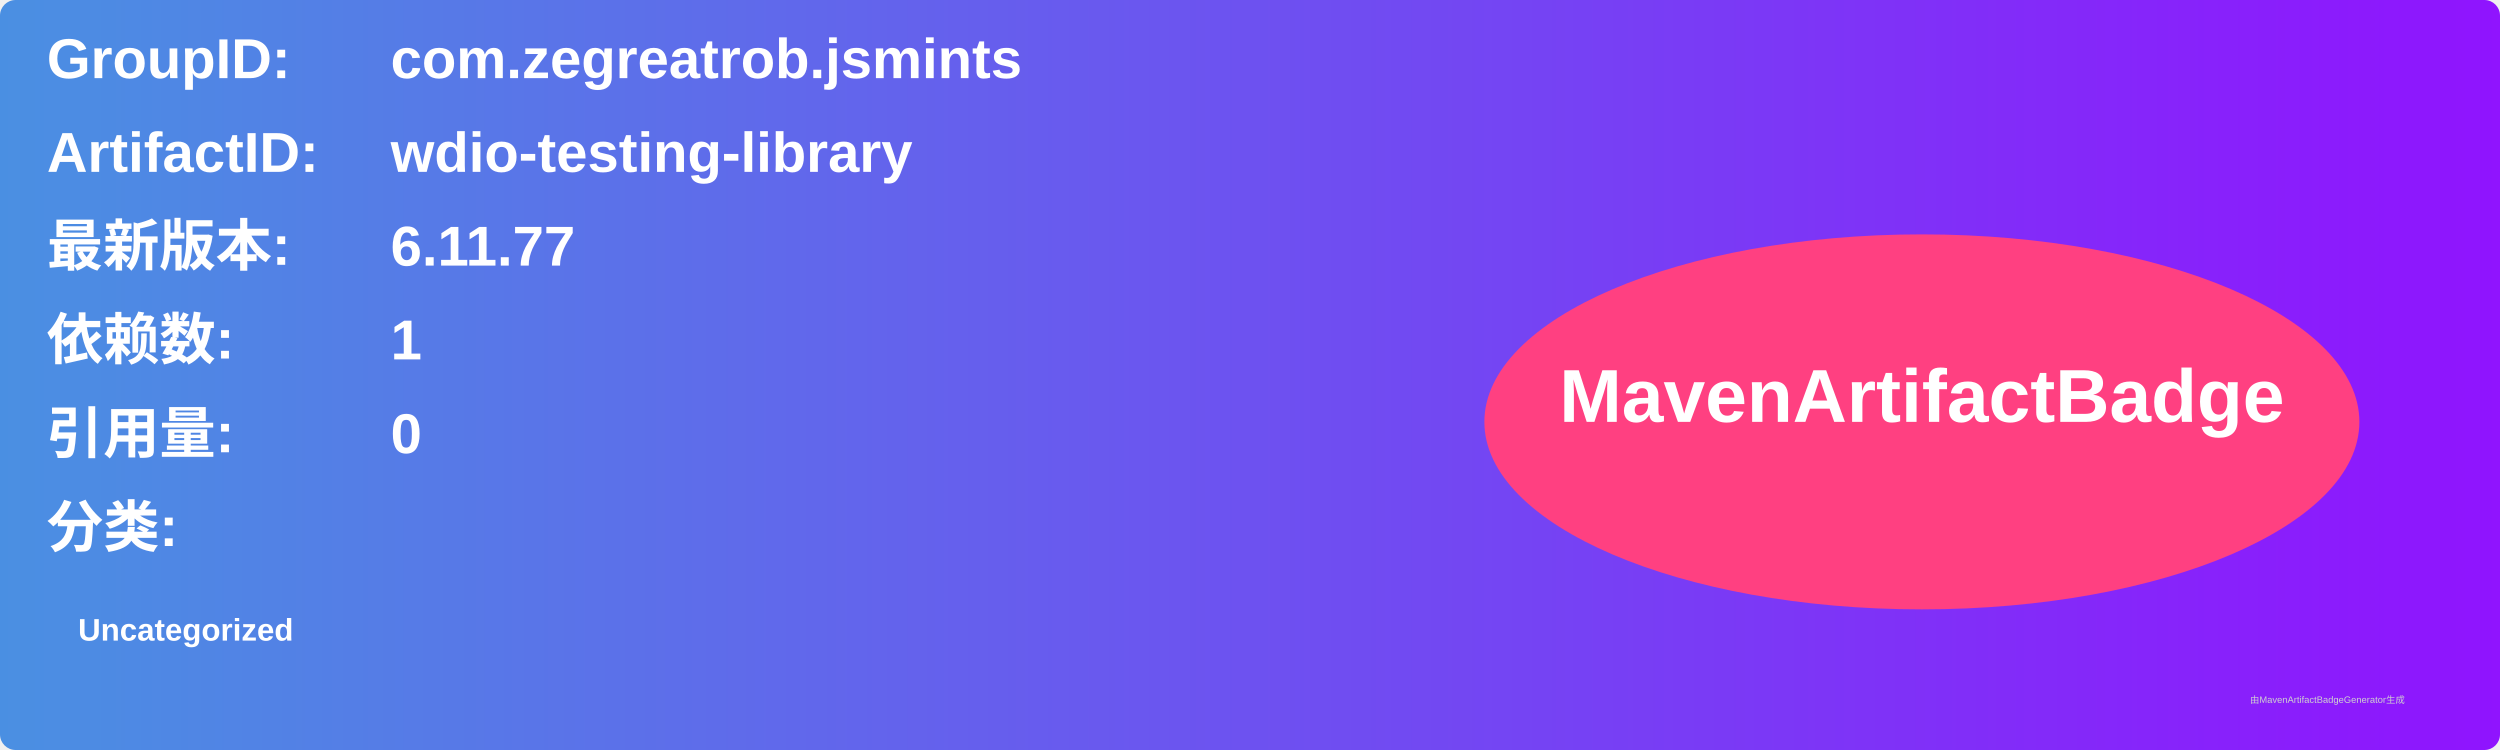
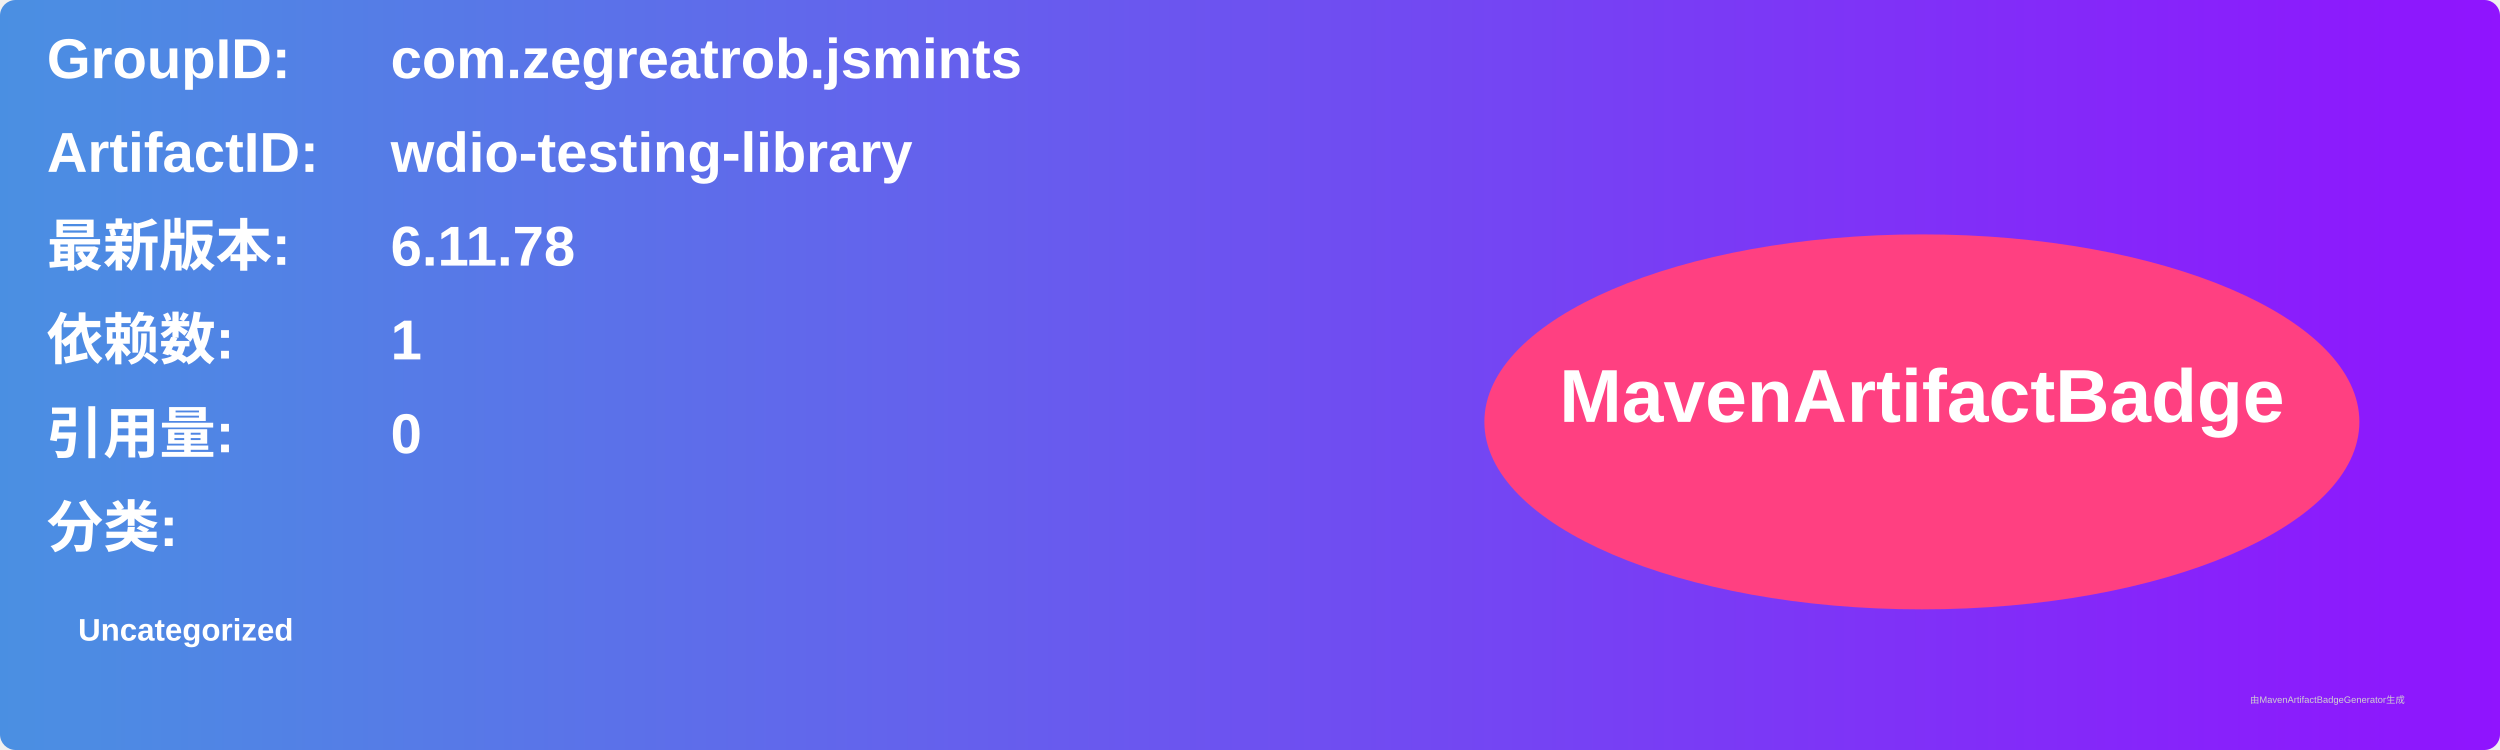
<svg xmlns="http://www.w3.org/2000/svg" width="800" height="240" viewBox="0 0 800 240">
  <linearGradient id="grad" x1="0%" y1="0%" x2="100%" y2="0%">
    <stop offset="0%" stop-color="#4a90e2" />
    <stop offset="100%" stop-color="#9013fe" />
  </linearGradient>
  <rect width="100%" height="100%" rx="5" ry="5" fill="url(#grad)" />
  <g transform="translate(15, 15)">
    <text x="0" y="10" font-family="Arial" font-size="18" fill="white" font-weight="bold" width="260">GroupID:</text>
    <text x="110" y="10" font-family="Arial" font-size="18" fill="white" font-weight="bold" width="460">com.zegreatrob.jsmints</text>
    <text x="0" y="40" font-family="Arial" font-size="18" fill="white" font-weight="bold" width="260">ArtifactID:</text>
    <text x="110" y="40" font-family="Arial" font-size="18" fill="white" font-weight="bold" width="460">wdio-testing-library</text>
    <text x="0" y="70" font-family="Arial" font-size="18" fill="white" font-weight="bold">最新版本:</text>
    <text x="110" y="70" font-family="Arial" font-size="18" fill="white" font-weight="bold">
-       <tspan font-weight="bold">6.11.77</tspan>
+       <tspan font-weight="bold">6.11.78</tspan>
    </text>
    <text x="0" y="100" font-family="Arial" font-size="18" fill="white" font-weight="bold">依赖数: </text>
    <text x="110" y="100" font-family="Arial" font-size="18" fill="white">
      <tspan font-weight="bold">1</tspan>
    </text>
    <text x="0" y="130" font-family="Arial" font-size="18" fill="white" font-weight="bold">引用量: </text>
    <text x="110" y="130" font-family="Arial" font-size="18" fill="white">
      <tspan font-weight="bold">0</tspan>
    </text>
    <text x="0" y="160" font-family="Arial" font-size="18" fill="white" font-weight="bold">分类:</text>
    <text x="10" y="190" font-family="Arial" font-size="10" fill="white">
      <tspan font-weight="bold">Uncategorized</tspan>
    </text>
    <ellipse cx="600" cy="120" rx="140" ry="60" fill="#ff4081" />
    <text x="600" y="120" text-anchor="middle" font-family="Arial" font-size="24" fill="white" font-weight="bold">MavenArtifactBadge</text>
  </g>
  <text x="720" y="225" font-family="Arial" font-size="3" fill="#d0d0d0">由MavenArtifactBadgeGenerator生成</text>
</svg>
